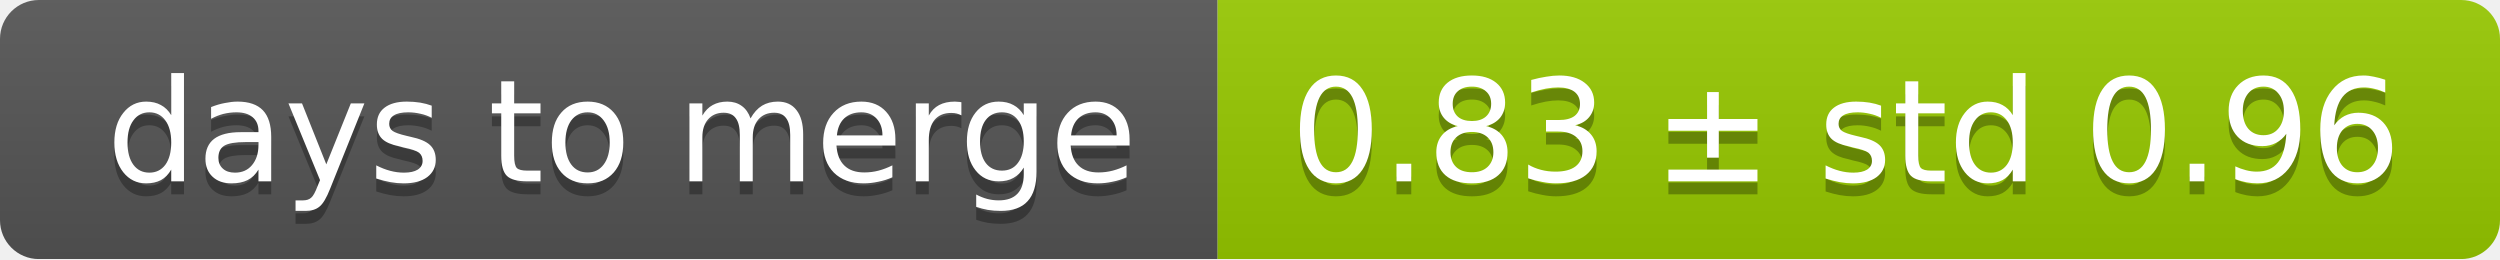
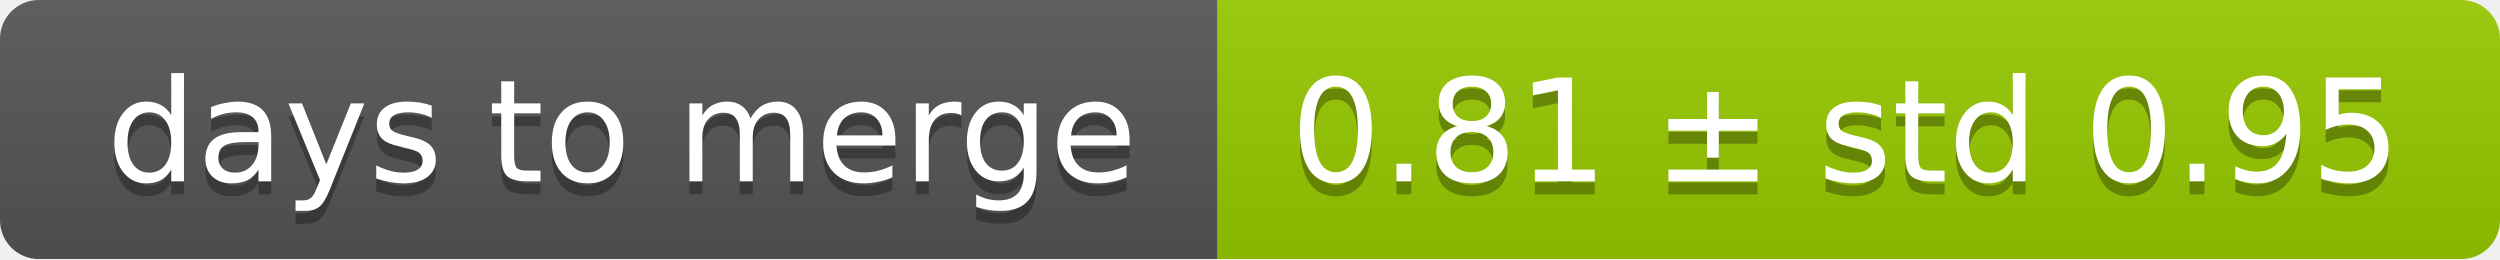
<svg xmlns="http://www.w3.org/2000/svg" width="193" height="20">
  <linearGradient id="smooth" x2="0" y2="100%">
    <stop offset="0" stop-color="#bbb" stop-opacity=".1" />
    <stop offset="1" stop-opacity=".1" />
  </linearGradient>
  <mask id="round">
    <rect width="193" height="20" rx="3" fill="#fff" />
  </mask>
  <g mask="url(#round)">
    <rect width="94" height="20" fill="#555" />
    <rect x="94" width="99" height="20" fill="#97ca00" />
    <rect width="193" height="20" fill="url(#smooth)" />
  </g>
  <g fill="#fff" text-anchor="middle" font-family="DejaVu Sans,Verdana,Geneva,sans-serif" font-size="11">
    <text x="48" y="15" fill="#010101" fill-opacity=".3">days to merge</text>
    <text x="48" y="14">days to merge</text>
-     <text x="142.5" y="15" fill="#010101" fill-opacity=".3">0.83 ± std 0.96</text>
-     <text x="142.5" y="14">0.83 ± std 0.96</text>
+     <text x="142.5" y="15" fill="#010101" fill-opacity=".3">0.81 ± std 0.95</text>
+     <text x="142.5" y="14">0.81 ± std 0.95</text>
  </g>
</svg>
